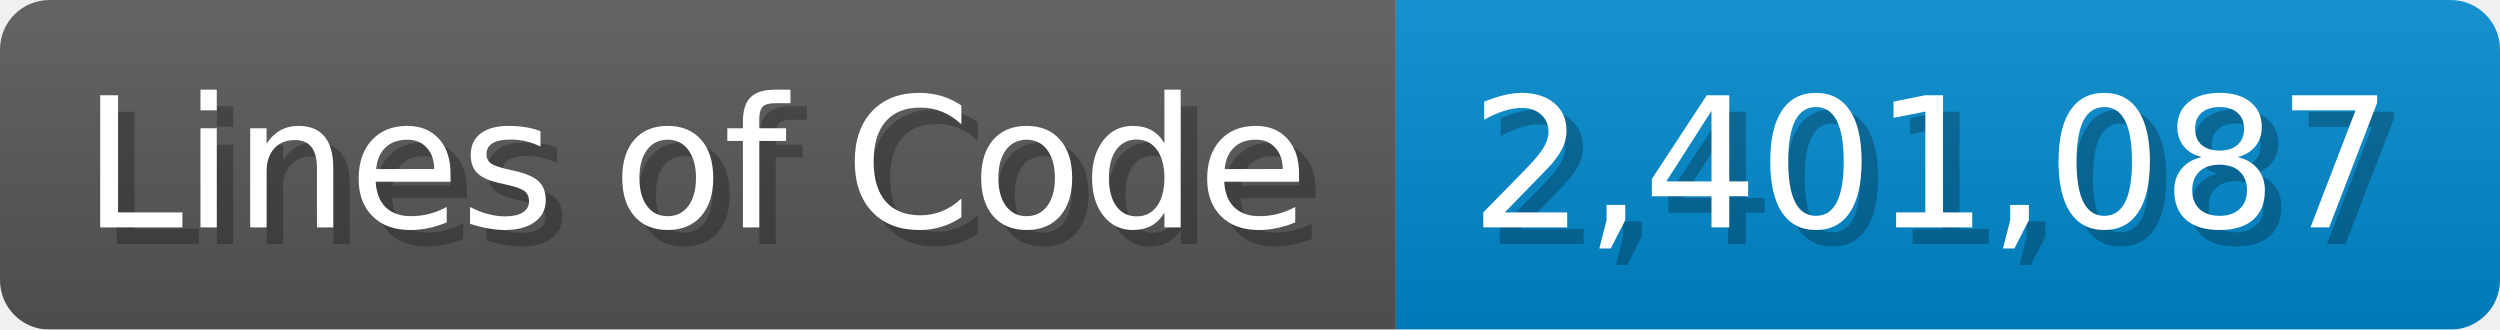
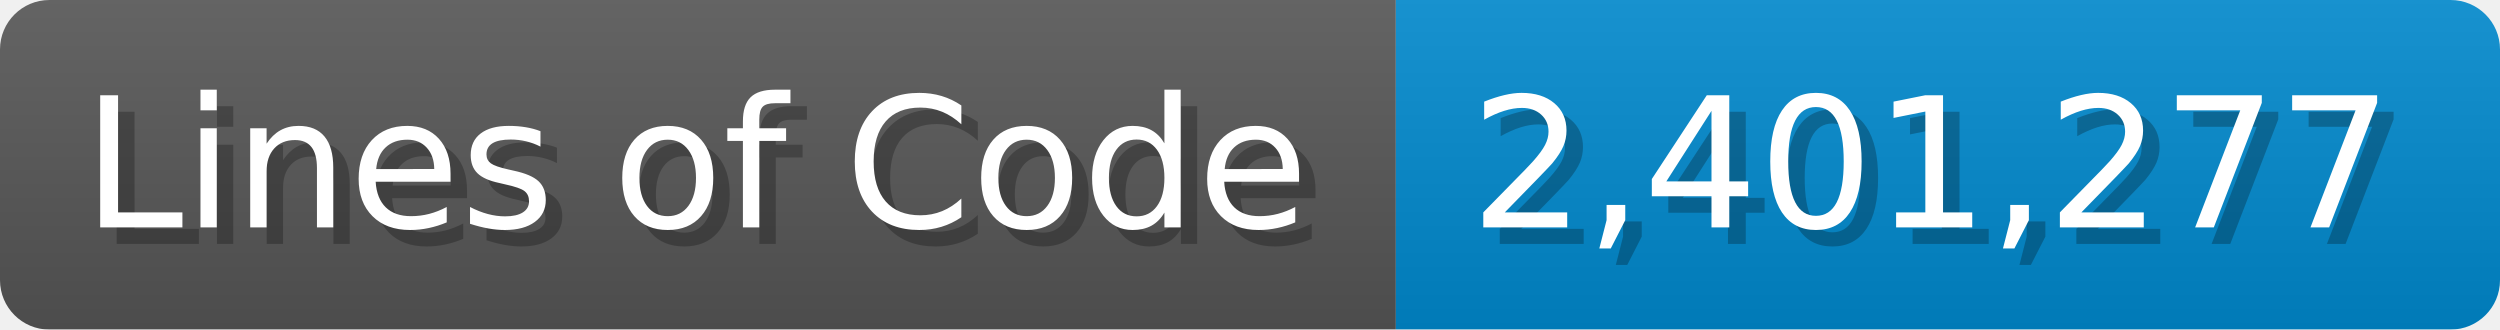
<svg xmlns="http://www.w3.org/2000/svg" width="151.7" height="20" viewBox="0 0 1517 200">
  <linearGradient id="a" x2="0" y2="100%">
    <stop offset="0" stop-opacity=".1" stop-color="#EEE" />
    <stop offset="1" stop-opacity=".1" />
  </linearGradient>
  <mask id="m">
    <rect width="1517" height="200" rx="30" fill="#FFF" />
  </mask>
  <g mask="url(#m)">
    <rect width="847" height="200" fill="#555" />
    <rect width="670" height="200" fill="#08C" x="847" />
    <rect width="1517" height="200" fill="url(#a)" />
  </g>
  <g fill="#fff" text-anchor="start" font-family="Verdana,DejaVu Sans,sans-serif" font-size="110">
    <text x="60" y="148" textLength="747" fill="#000" opacity="0.25">Lines of Code</text>
    <text x="50" y="138" textLength="747">Lines of Code</text>
-     <text x="902" y="148" textLength="570" fill="#000" opacity="0.25">2,401,087</text>
-     <text x="892" y="138" textLength="570">2,401,087</text>
+     <text x="902" y="148" textLength="570" fill="#000" opacity="0.25">2,401,277</text>
+     <text x="892" y="138" textLength="570">2,401,277</text>
  </g>
</svg>
